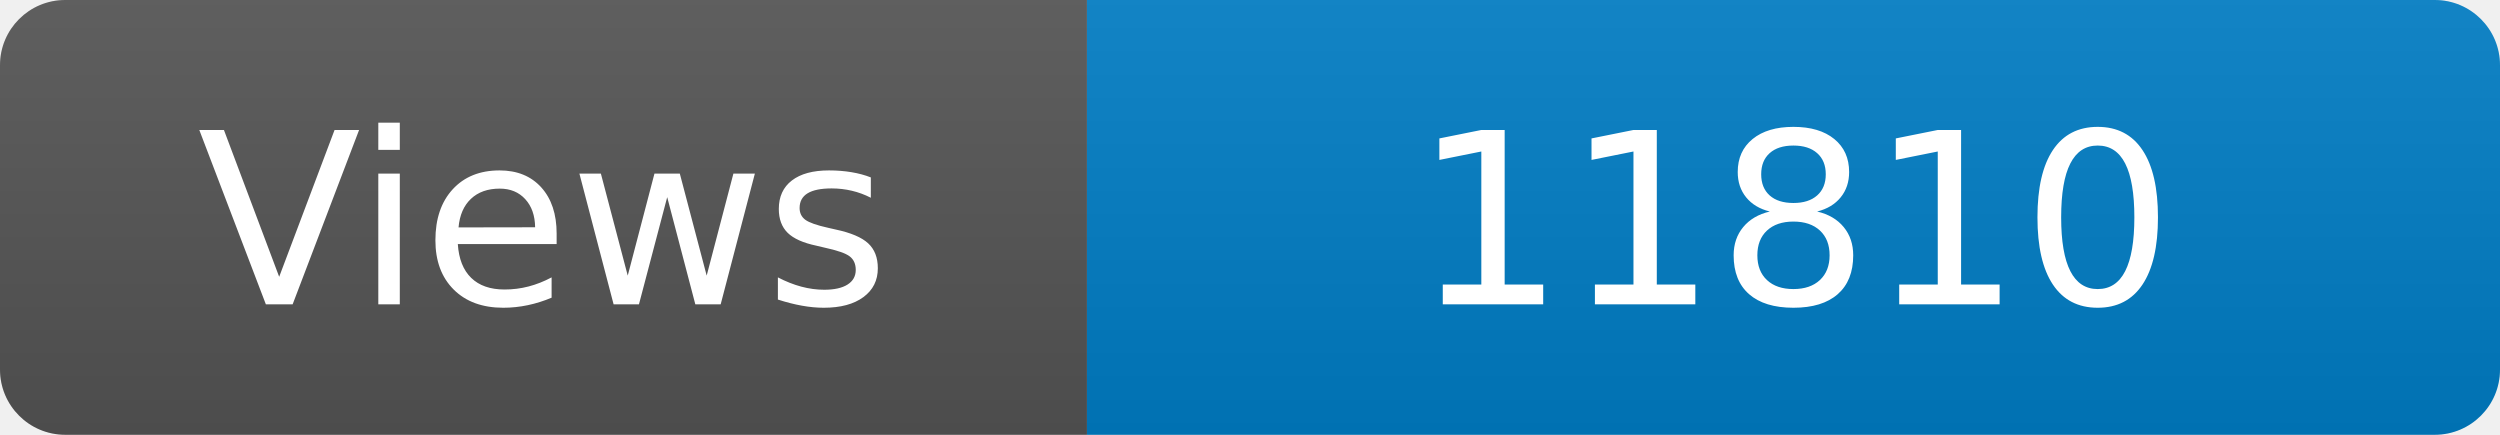
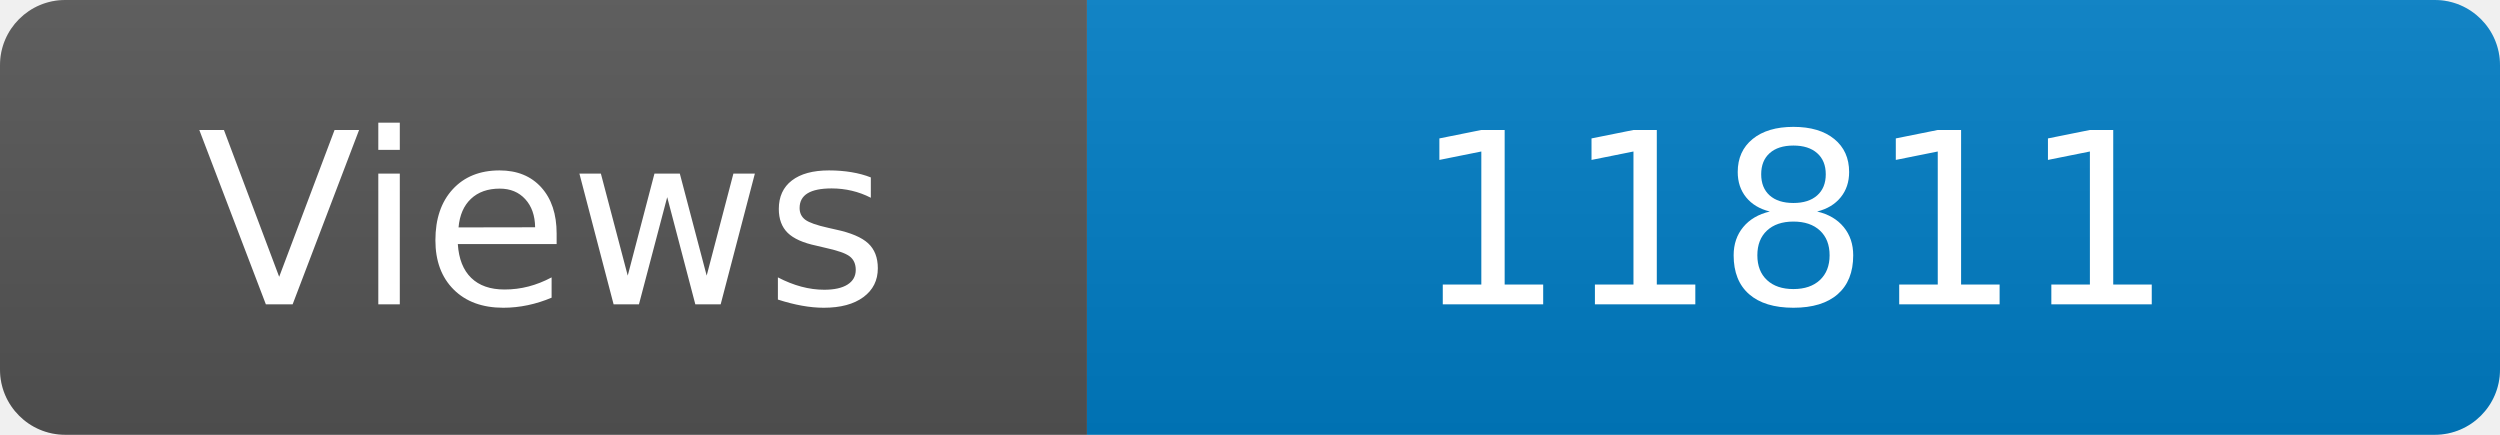
<svg xmlns="http://www.w3.org/2000/svg" width="115" height="20" role="img" aria-label="Maintained?: yes">
  <linearGradient id="s" x2="0" y2="100%">
    <stop offset="0" stop-color="#bbb" stop-opacity=".1" />
    <stop offset="1" stop-opacity=".1" />
  </linearGradient>
  <clipPath id="r">
    <rect width="115" height="20" rx="3" fill="#fff" />
  </clipPath>
  <g clip-path="url(#r)">
    <rect width="50" height="20" fill="#555" />
    <rect x="50" width="160" height="20" fill="#007ec6" />
    <rect width="115" height="20" fill="url(#s)" />
  </g>
  <g fill="#fff" text-anchor="middle" font-family="Verdana,Geneva,DejaVu Sans,sans-serif" font-size="110">
    <text x="250" y="140" transform="scale(.1)" fill="#fff">Views</text>
-     <text x="825" y="140" transform="scale(.1)" fill="#fff">11810</text>
+     <text x="825" y="140" transform="scale(.1)" fill="#fff">11811</text>
  </g>
</svg>
